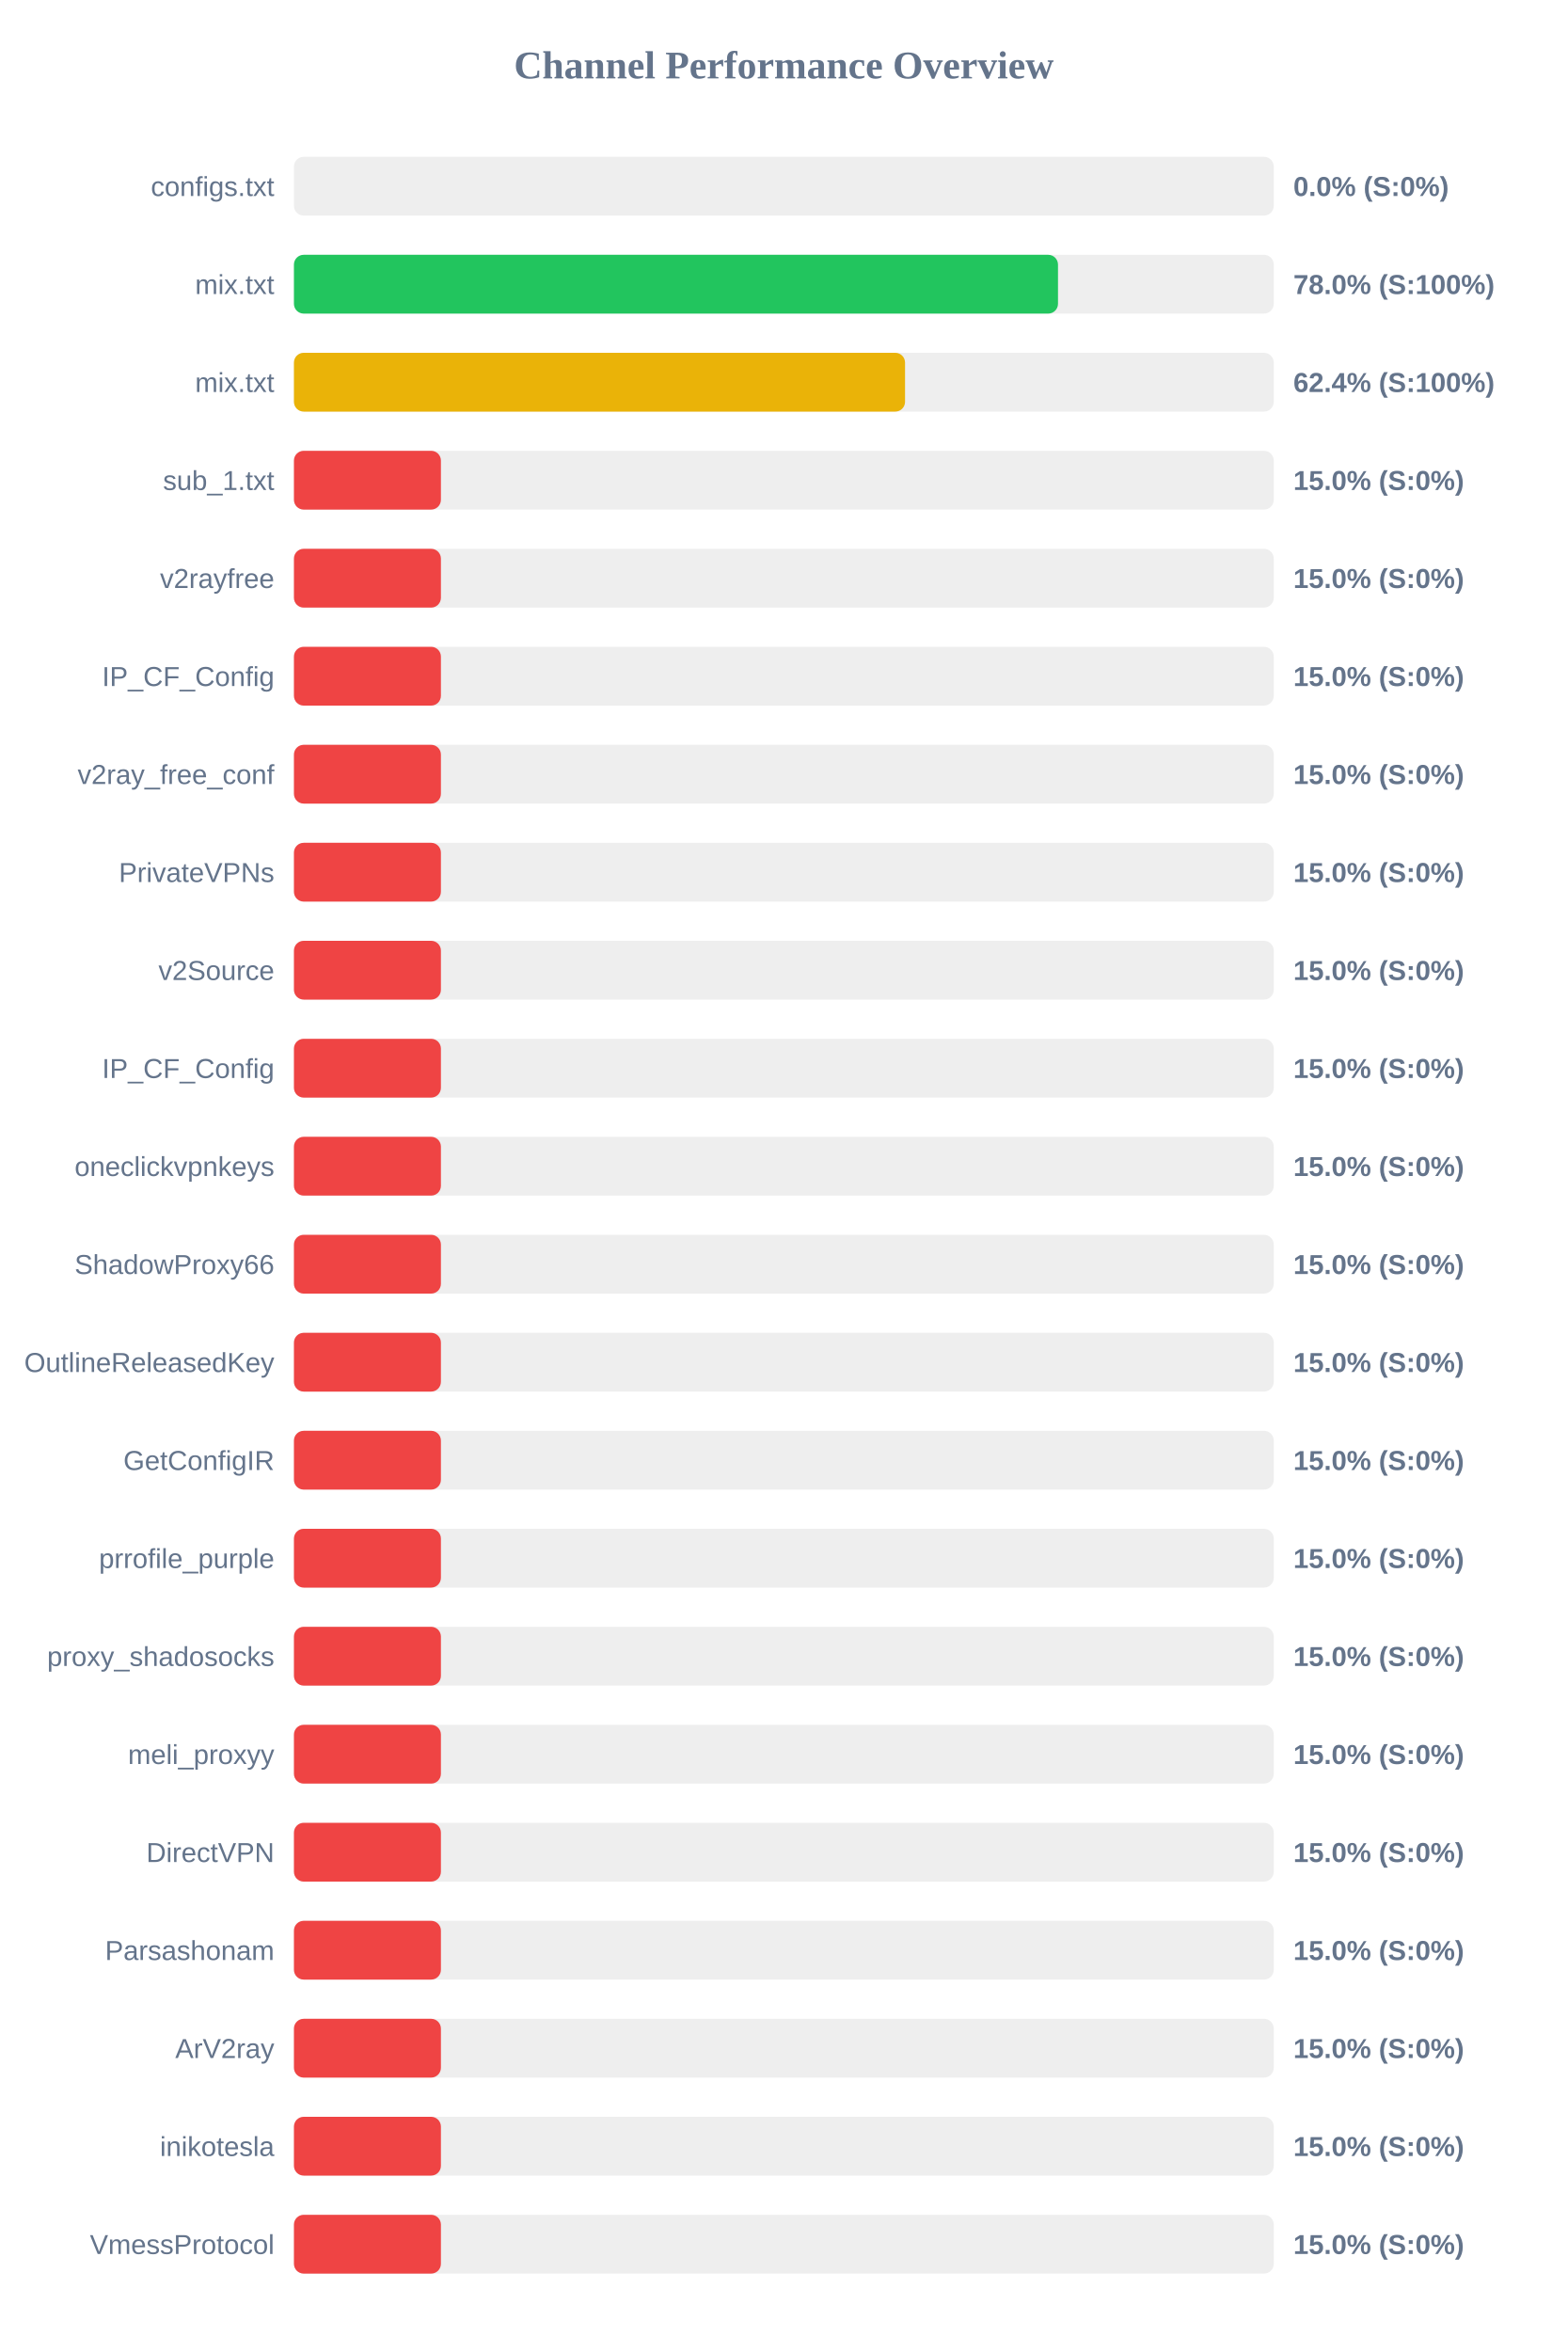
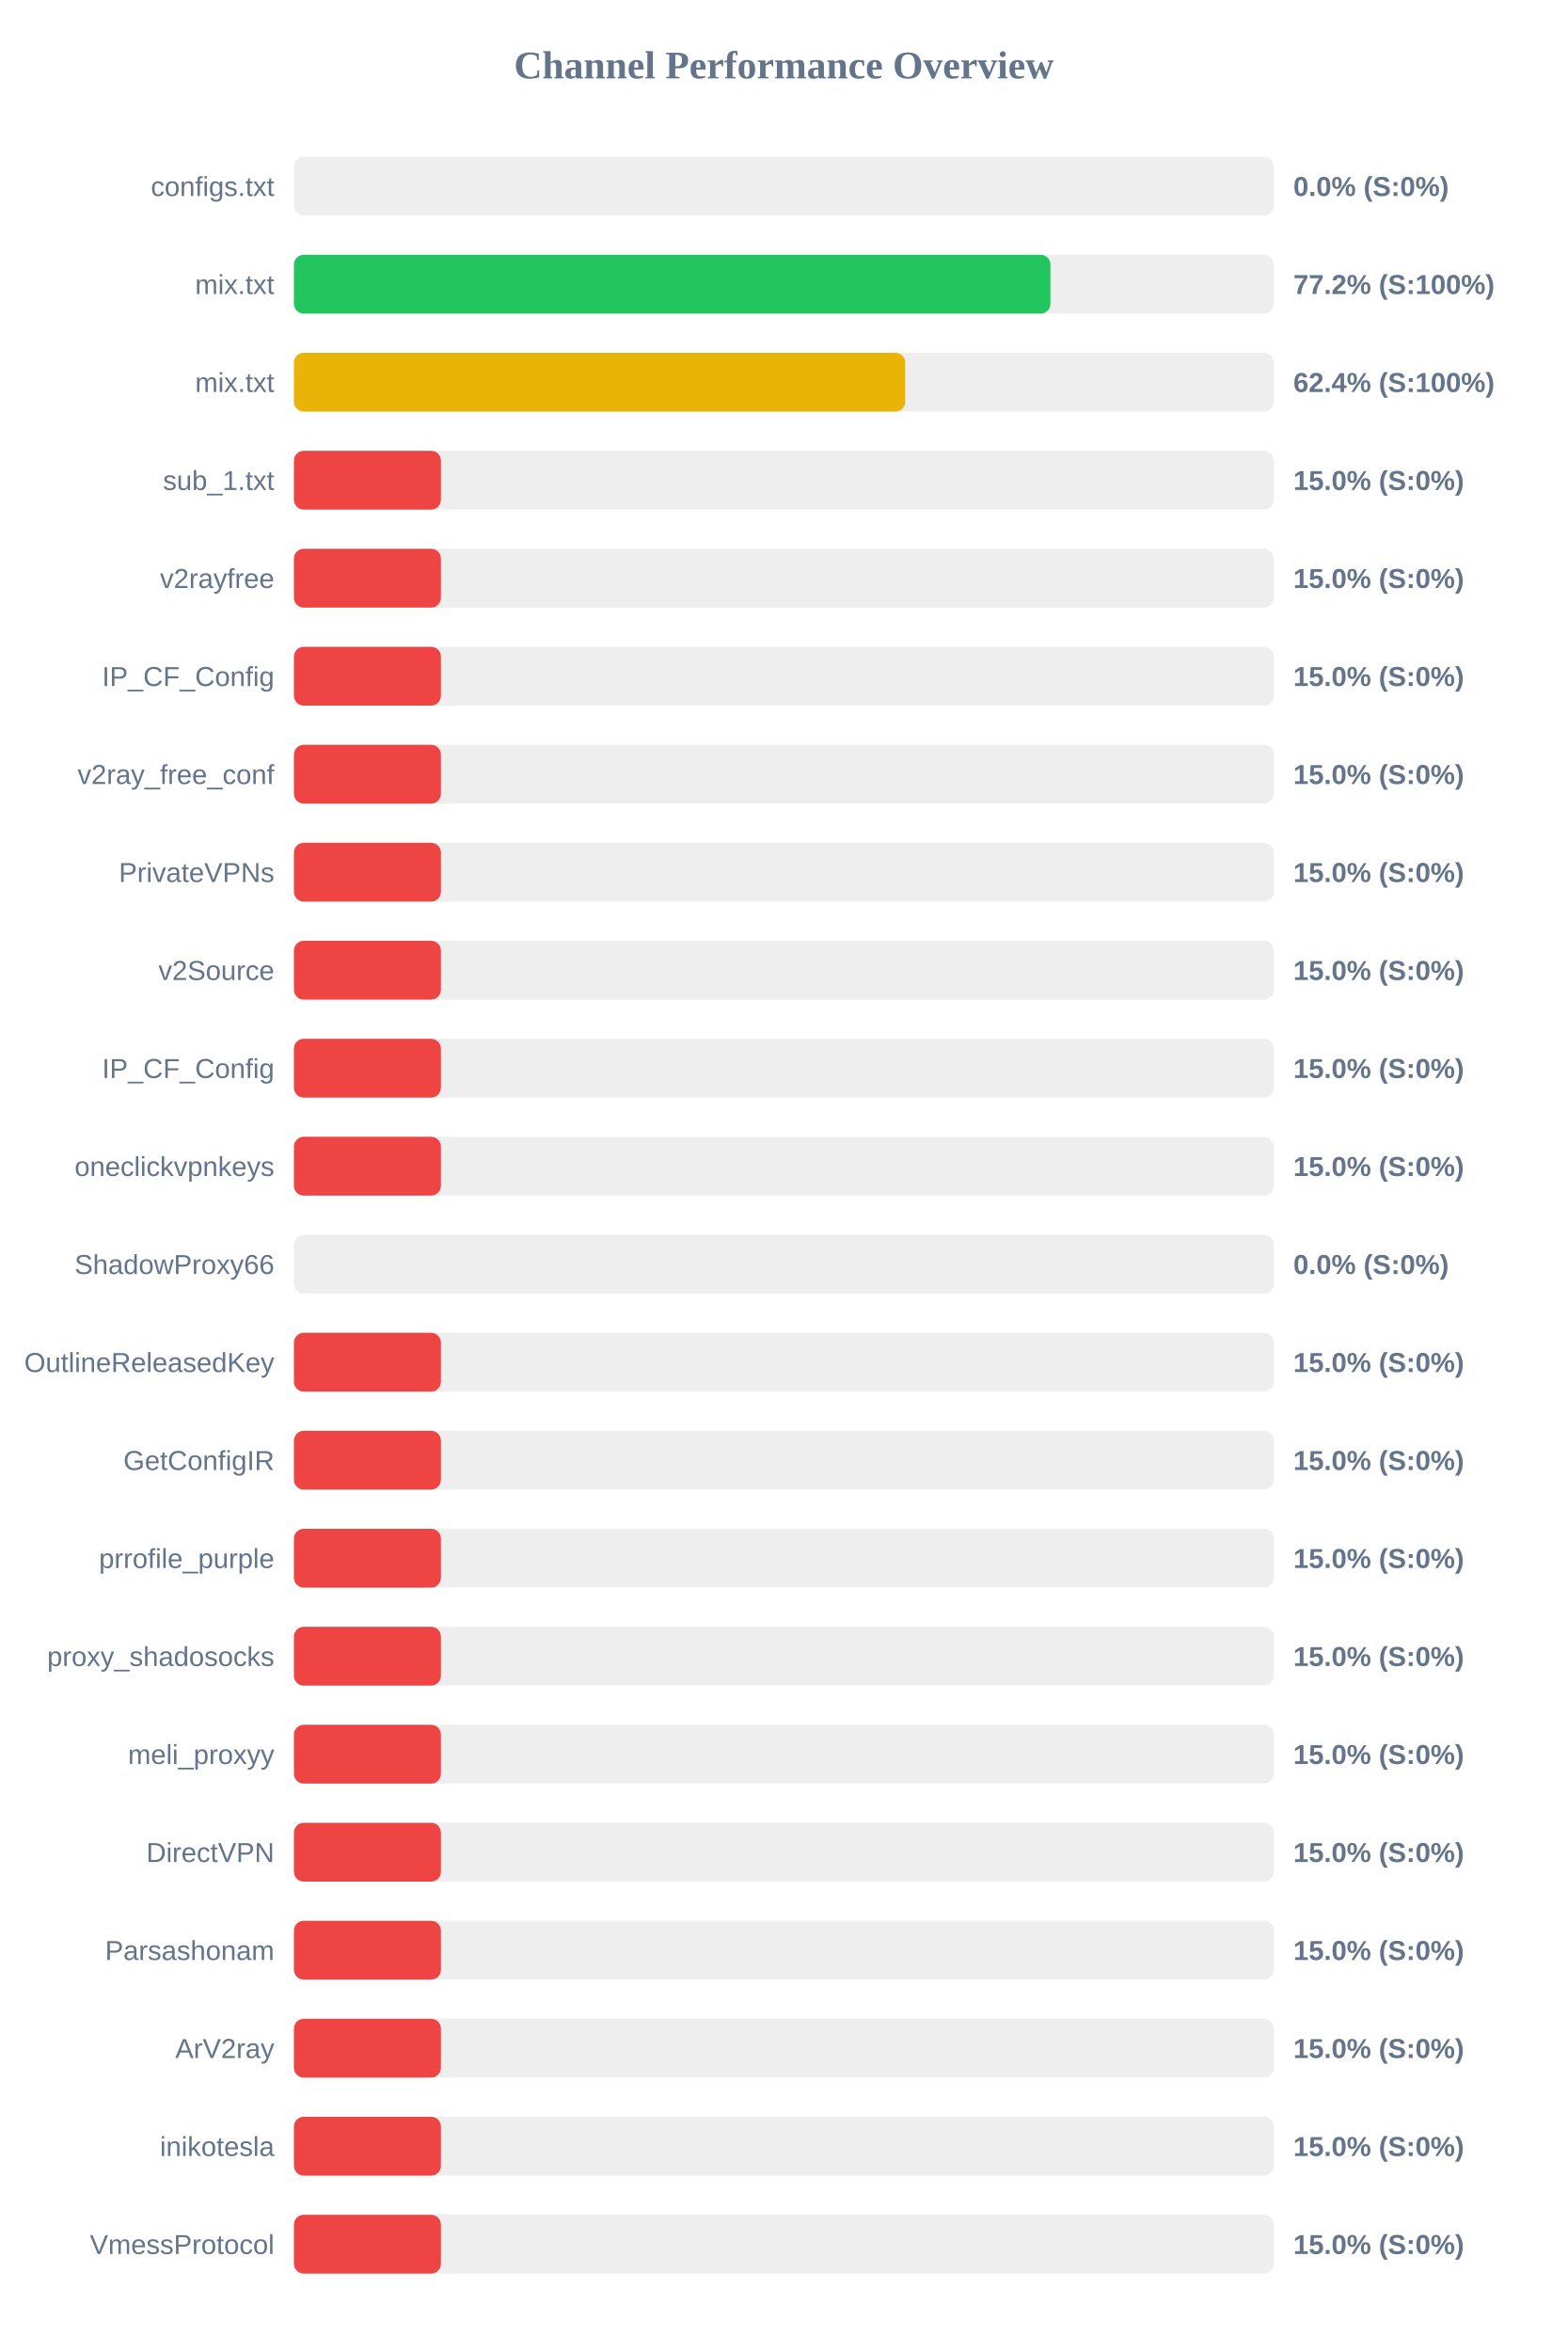
<svg xmlns="http://www.w3.org/2000/svg" width="800" height="1200" version="1.1">
  <style>
        .row { font: 14px Arial; fill: #64748b; }
        .score { font: bold 14px Arial; fill: #64748b; }
    </style>
  <text x="400" y="40" text-anchor="middle" font-size="20px" font-weight="bold" fill="#64748b">Channel Performance Overview</text>
  <rect x="150" y="80" width="500" height="30" fill="#eee" rx="5" />
  <rect x="150" y="80" width="0.0" height="30" fill="#ef4444" rx="5" />
  <text x="140" y="100" text-anchor="end" class="row">configs.txt</text>
  <text x="660" y="100" text-anchor="start" class="score">0.0% (S:0%)</text>
  <rect x="150" y="130" width="500" height="30" fill="#eee" rx="5" />
-   <rect x="150" y="130" width="389.9" height="30" fill="#22c55e" rx="5" />
+   <rect x="150" y="130" width="386.05" height="30" fill="#22c55e" rx="5" />
  <text x="140" y="150" text-anchor="end" class="row">mix.txt</text>
-   <text x="660" y="150" text-anchor="start" class="score">78.0% (S:100%)</text>
+   <text x="660" y="150" text-anchor="start" class="score">77.2% (S:100%)</text>
  <rect x="150" y="180" width="500" height="30" fill="#eee" rx="5" />
-   <rect x="150" y="180" width="311.85" height="30" fill="#eab308" rx="5" />
+   <rect x="150" y="180" width="311.95" height="30" fill="#eab308" rx="5" />
  <text x="140" y="200" text-anchor="end" class="row">mix.txt</text>
  <text x="660" y="200" text-anchor="start" class="score">62.4% (S:100%)</text>
  <rect x="150" y="230" width="500" height="30" fill="#eee" rx="5" />
  <rect x="150" y="230" width="75.0" height="30" fill="#ef4444" rx="5" />
  <text x="140" y="250" text-anchor="end" class="row">sub_1.txt</text>
  <text x="660" y="250" text-anchor="start" class="score">15.0% (S:0%)</text>
  <rect x="150" y="280" width="500" height="30" fill="#eee" rx="5" />
  <rect x="150" y="280" width="75.0" height="30" fill="#ef4444" rx="5" />
  <text x="140" y="300" text-anchor="end" class="row">v2rayfree</text>
  <text x="660" y="300" text-anchor="start" class="score">15.0% (S:0%)</text>
  <rect x="150" y="330" width="500" height="30" fill="#eee" rx="5" />
  <rect x="150" y="330" width="75.0" height="30" fill="#ef4444" rx="5" />
  <text x="140" y="350" text-anchor="end" class="row">IP_CF_Config</text>
  <text x="660" y="350" text-anchor="start" class="score">15.0% (S:0%)</text>
  <rect x="150" y="380" width="500" height="30" fill="#eee" rx="5" />
  <rect x="150" y="380" width="75.0" height="30" fill="#ef4444" rx="5" />
  <text x="140" y="400" text-anchor="end" class="row">v2ray_free_conf</text>
  <text x="660" y="400" text-anchor="start" class="score">15.0% (S:0%)</text>
  <rect x="150" y="430" width="500" height="30" fill="#eee" rx="5" />
  <rect x="150" y="430" width="75.0" height="30" fill="#ef4444" rx="5" />
  <text x="140" y="450" text-anchor="end" class="row">PrivateVPNs</text>
  <text x="660" y="450" text-anchor="start" class="score">15.0% (S:0%)</text>
  <rect x="150" y="480" width="500" height="30" fill="#eee" rx="5" />
  <rect x="150" y="480" width="75.0" height="30" fill="#ef4444" rx="5" />
  <text x="140" y="500" text-anchor="end" class="row">v2Source</text>
  <text x="660" y="500" text-anchor="start" class="score">15.0% (S:0%)</text>
  <rect x="150" y="530" width="500" height="30" fill="#eee" rx="5" />
  <rect x="150" y="530" width="75.0" height="30" fill="#ef4444" rx="5" />
  <text x="140" y="550" text-anchor="end" class="row">IP_CF_Config</text>
  <text x="660" y="550" text-anchor="start" class="score">15.0% (S:0%)</text>
  <rect x="150" y="580" width="500" height="30" fill="#eee" rx="5" />
  <rect x="150" y="580" width="75.0" height="30" fill="#ef4444" rx="5" />
  <text x="140" y="600" text-anchor="end" class="row">oneclickvpnkeys</text>
  <text x="660" y="600" text-anchor="start" class="score">15.0% (S:0%)</text>
  <rect x="150" y="630" width="500" height="30" fill="#eee" rx="5" />
-   <rect x="150" y="630" width="75.0" height="30" fill="#ef4444" rx="5" />
+   <rect x="150" y="630" width="0.0" height="30" fill="#ef4444" rx="5" />
  <text x="140" y="650" text-anchor="end" class="row">ShadowProxy66</text>
-   <text x="660" y="650" text-anchor="start" class="score">15.0% (S:0%)</text>
+   <text x="660" y="650" text-anchor="start" class="score">0.0% (S:0%)</text>
  <rect x="150" y="680" width="500" height="30" fill="#eee" rx="5" />
  <rect x="150" y="680" width="75.0" height="30" fill="#ef4444" rx="5" />
  <text x="140" y="700" text-anchor="end" class="row">OutlineReleasedKey</text>
  <text x="660" y="700" text-anchor="start" class="score">15.0% (S:0%)</text>
  <rect x="150" y="730" width="500" height="30" fill="#eee" rx="5" />
  <rect x="150" y="730" width="75.0" height="30" fill="#ef4444" rx="5" />
  <text x="140" y="750" text-anchor="end" class="row">GetConfigIR</text>
  <text x="660" y="750" text-anchor="start" class="score">15.0% (S:0%)</text>
  <rect x="150" y="780" width="500" height="30" fill="#eee" rx="5" />
  <rect x="150" y="780" width="75.0" height="30" fill="#ef4444" rx="5" />
  <text x="140" y="800" text-anchor="end" class="row">prrofile_purple</text>
  <text x="660" y="800" text-anchor="start" class="score">15.0% (S:0%)</text>
  <rect x="150" y="830" width="500" height="30" fill="#eee" rx="5" />
  <rect x="150" y="830" width="75.0" height="30" fill="#ef4444" rx="5" />
  <text x="140" y="850" text-anchor="end" class="row">proxy_shadosocks</text>
  <text x="660" y="850" text-anchor="start" class="score">15.0% (S:0%)</text>
  <rect x="150" y="880" width="500" height="30" fill="#eee" rx="5" />
  <rect x="150" y="880" width="75.0" height="30" fill="#ef4444" rx="5" />
  <text x="140" y="900" text-anchor="end" class="row">meli_proxyy</text>
  <text x="660" y="900" text-anchor="start" class="score">15.0% (S:0%)</text>
  <rect x="150" y="930" width="500" height="30" fill="#eee" rx="5" />
  <rect x="150" y="930" width="75.0" height="30" fill="#ef4444" rx="5" />
  <text x="140" y="950" text-anchor="end" class="row">DirectVPN</text>
  <text x="660" y="950" text-anchor="start" class="score">15.0% (S:0%)</text>
  <rect x="150" y="980" width="500" height="30" fill="#eee" rx="5" />
  <rect x="150" y="980" width="75.0" height="30" fill="#ef4444" rx="5" />
  <text x="140" y="1000" text-anchor="end" class="row">Parsashonam</text>
  <text x="660" y="1000" text-anchor="start" class="score">15.0% (S:0%)</text>
  <rect x="150" y="1030" width="500" height="30" fill="#eee" rx="5" />
  <rect x="150" y="1030" width="75.0" height="30" fill="#ef4444" rx="5" />
  <text x="140" y="1050" text-anchor="end" class="row">ArV2ray</text>
  <text x="660" y="1050" text-anchor="start" class="score">15.0% (S:0%)</text>
  <rect x="150" y="1080" width="500" height="30" fill="#eee" rx="5" />
  <rect x="150" y="1080" width="75.0" height="30" fill="#ef4444" rx="5" />
  <text x="140" y="1100" text-anchor="end" class="row">inikotesla</text>
  <text x="660" y="1100" text-anchor="start" class="score">15.0% (S:0%)</text>
  <rect x="150" y="1130" width="500" height="30" fill="#eee" rx="5" />
  <rect x="150" y="1130" width="75.0" height="30" fill="#ef4444" rx="5" />
  <text x="140" y="1150" text-anchor="end" class="row">VmessProtocol</text>
  <text x="660" y="1150" text-anchor="start" class="score">15.0% (S:0%)</text>
</svg>
